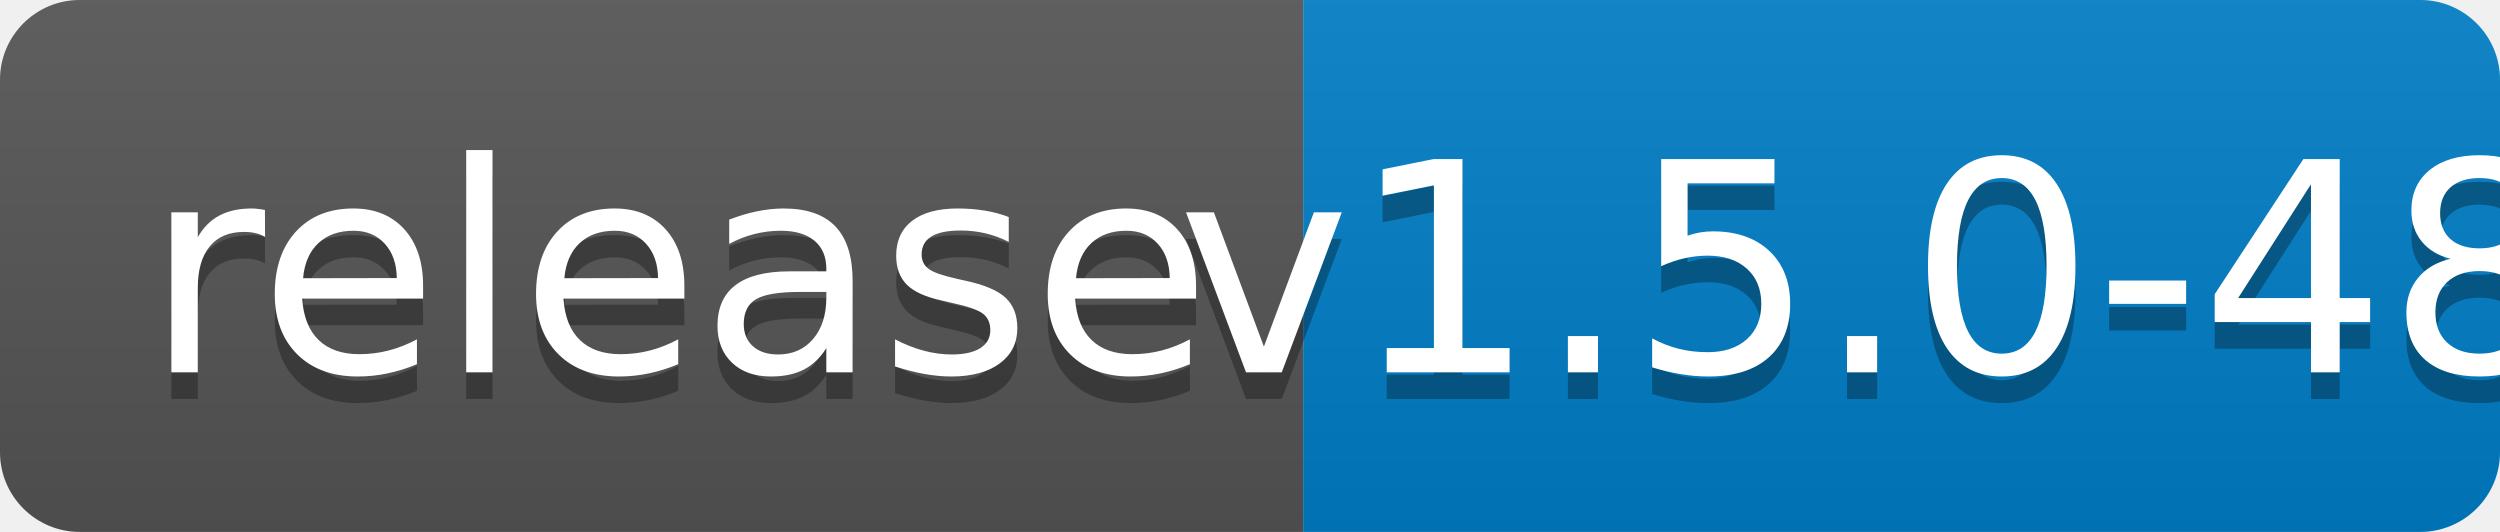
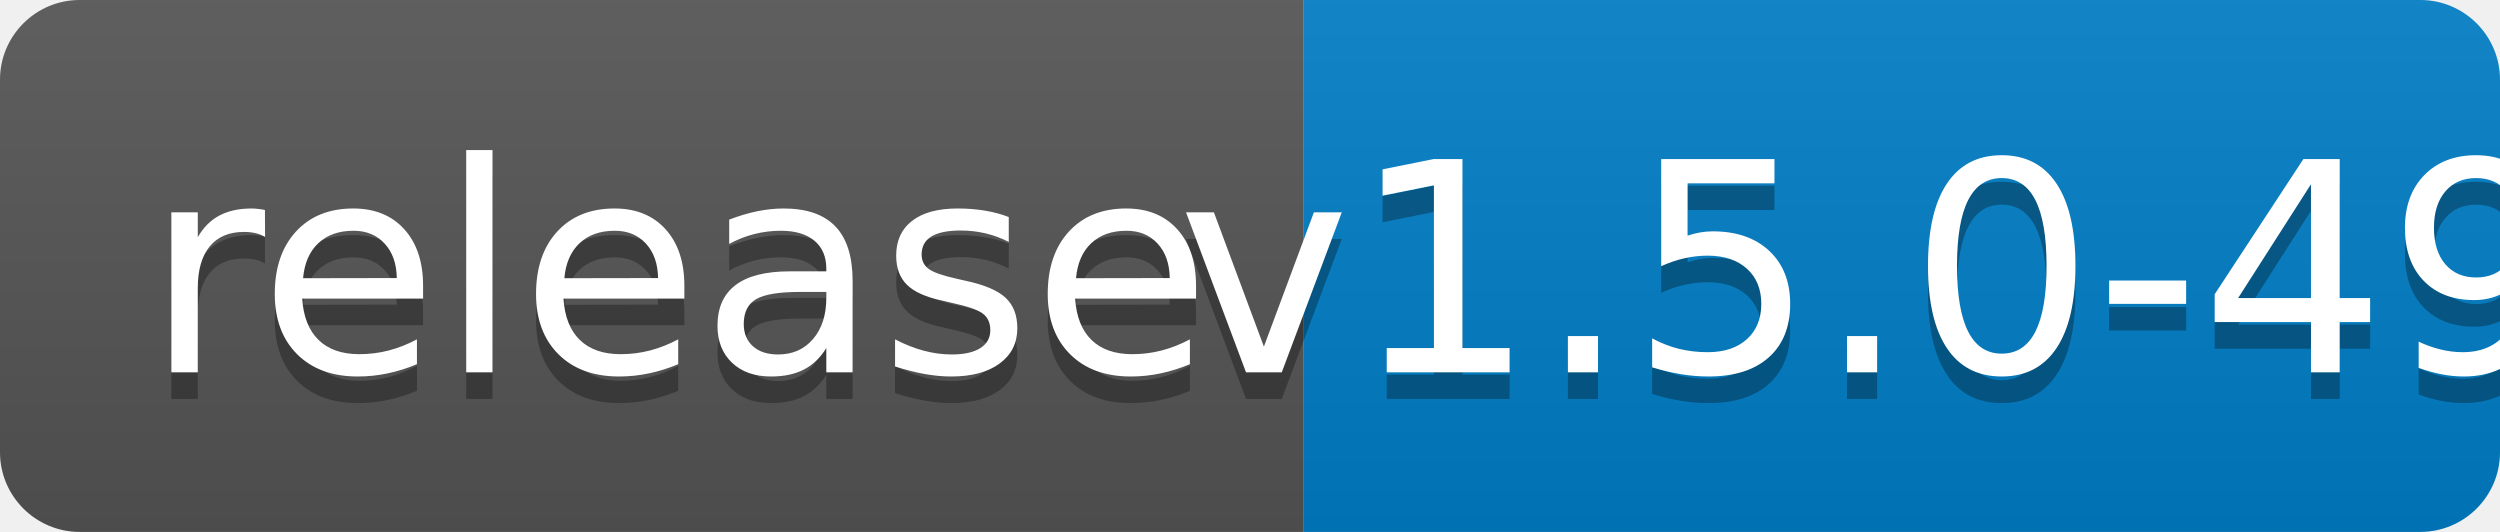
<svg xmlns="http://www.w3.org/2000/svg" width="94" height="20">
  <linearGradient id="b" x2="0" y2="100%">
    <stop offset="0" stop-color="#bbb" stop-opacity=".1" />
    <stop offset="1" stop-opacity=".1" />
  </linearGradient>
  <clipPath id="a">
    <rect width="94" height="20" rx="3" fill="#fff" />
  </clipPath>
  <g clip-path="url(#a)">
    <path fill="#555" d="M0 0h49v20H0z" />
    <path fill="#007ec6" d="M49 0h45v20H49z" />
    <path fill="url(#b)" d="M0 0h94v20H0z" />
  </g>
  <g fill="#fff" text-anchor="middle" font-family="DejaVu Sans,Verdana,Geneva,sans-serif" font-size="110">
    <text x="255" y="150" fill="#010101" fill-opacity=".3" transform="scale(.1)" textLength="390">release</text>
    <text x="255" y="140" transform="scale(.1)" textLength="390">release</text>
-     <text x="705" y="150" fill="#010101" fill-opacity=".3" transform="scale(.1)" textLength="350">v1.5.0-48</text>
-     <text x="705" y="140" transform="scale(.1)" textLength="350">v1.5.0-48</text>
+     <text x="705" y="150" fill="#010101" fill-opacity=".3" transform="scale(.1)" textLength="350">v1.5.0-49</text>
+     <text x="705" y="140" transform="scale(.1)" textLength="350">v1.5.0-49</text>
  </g>
</svg>
